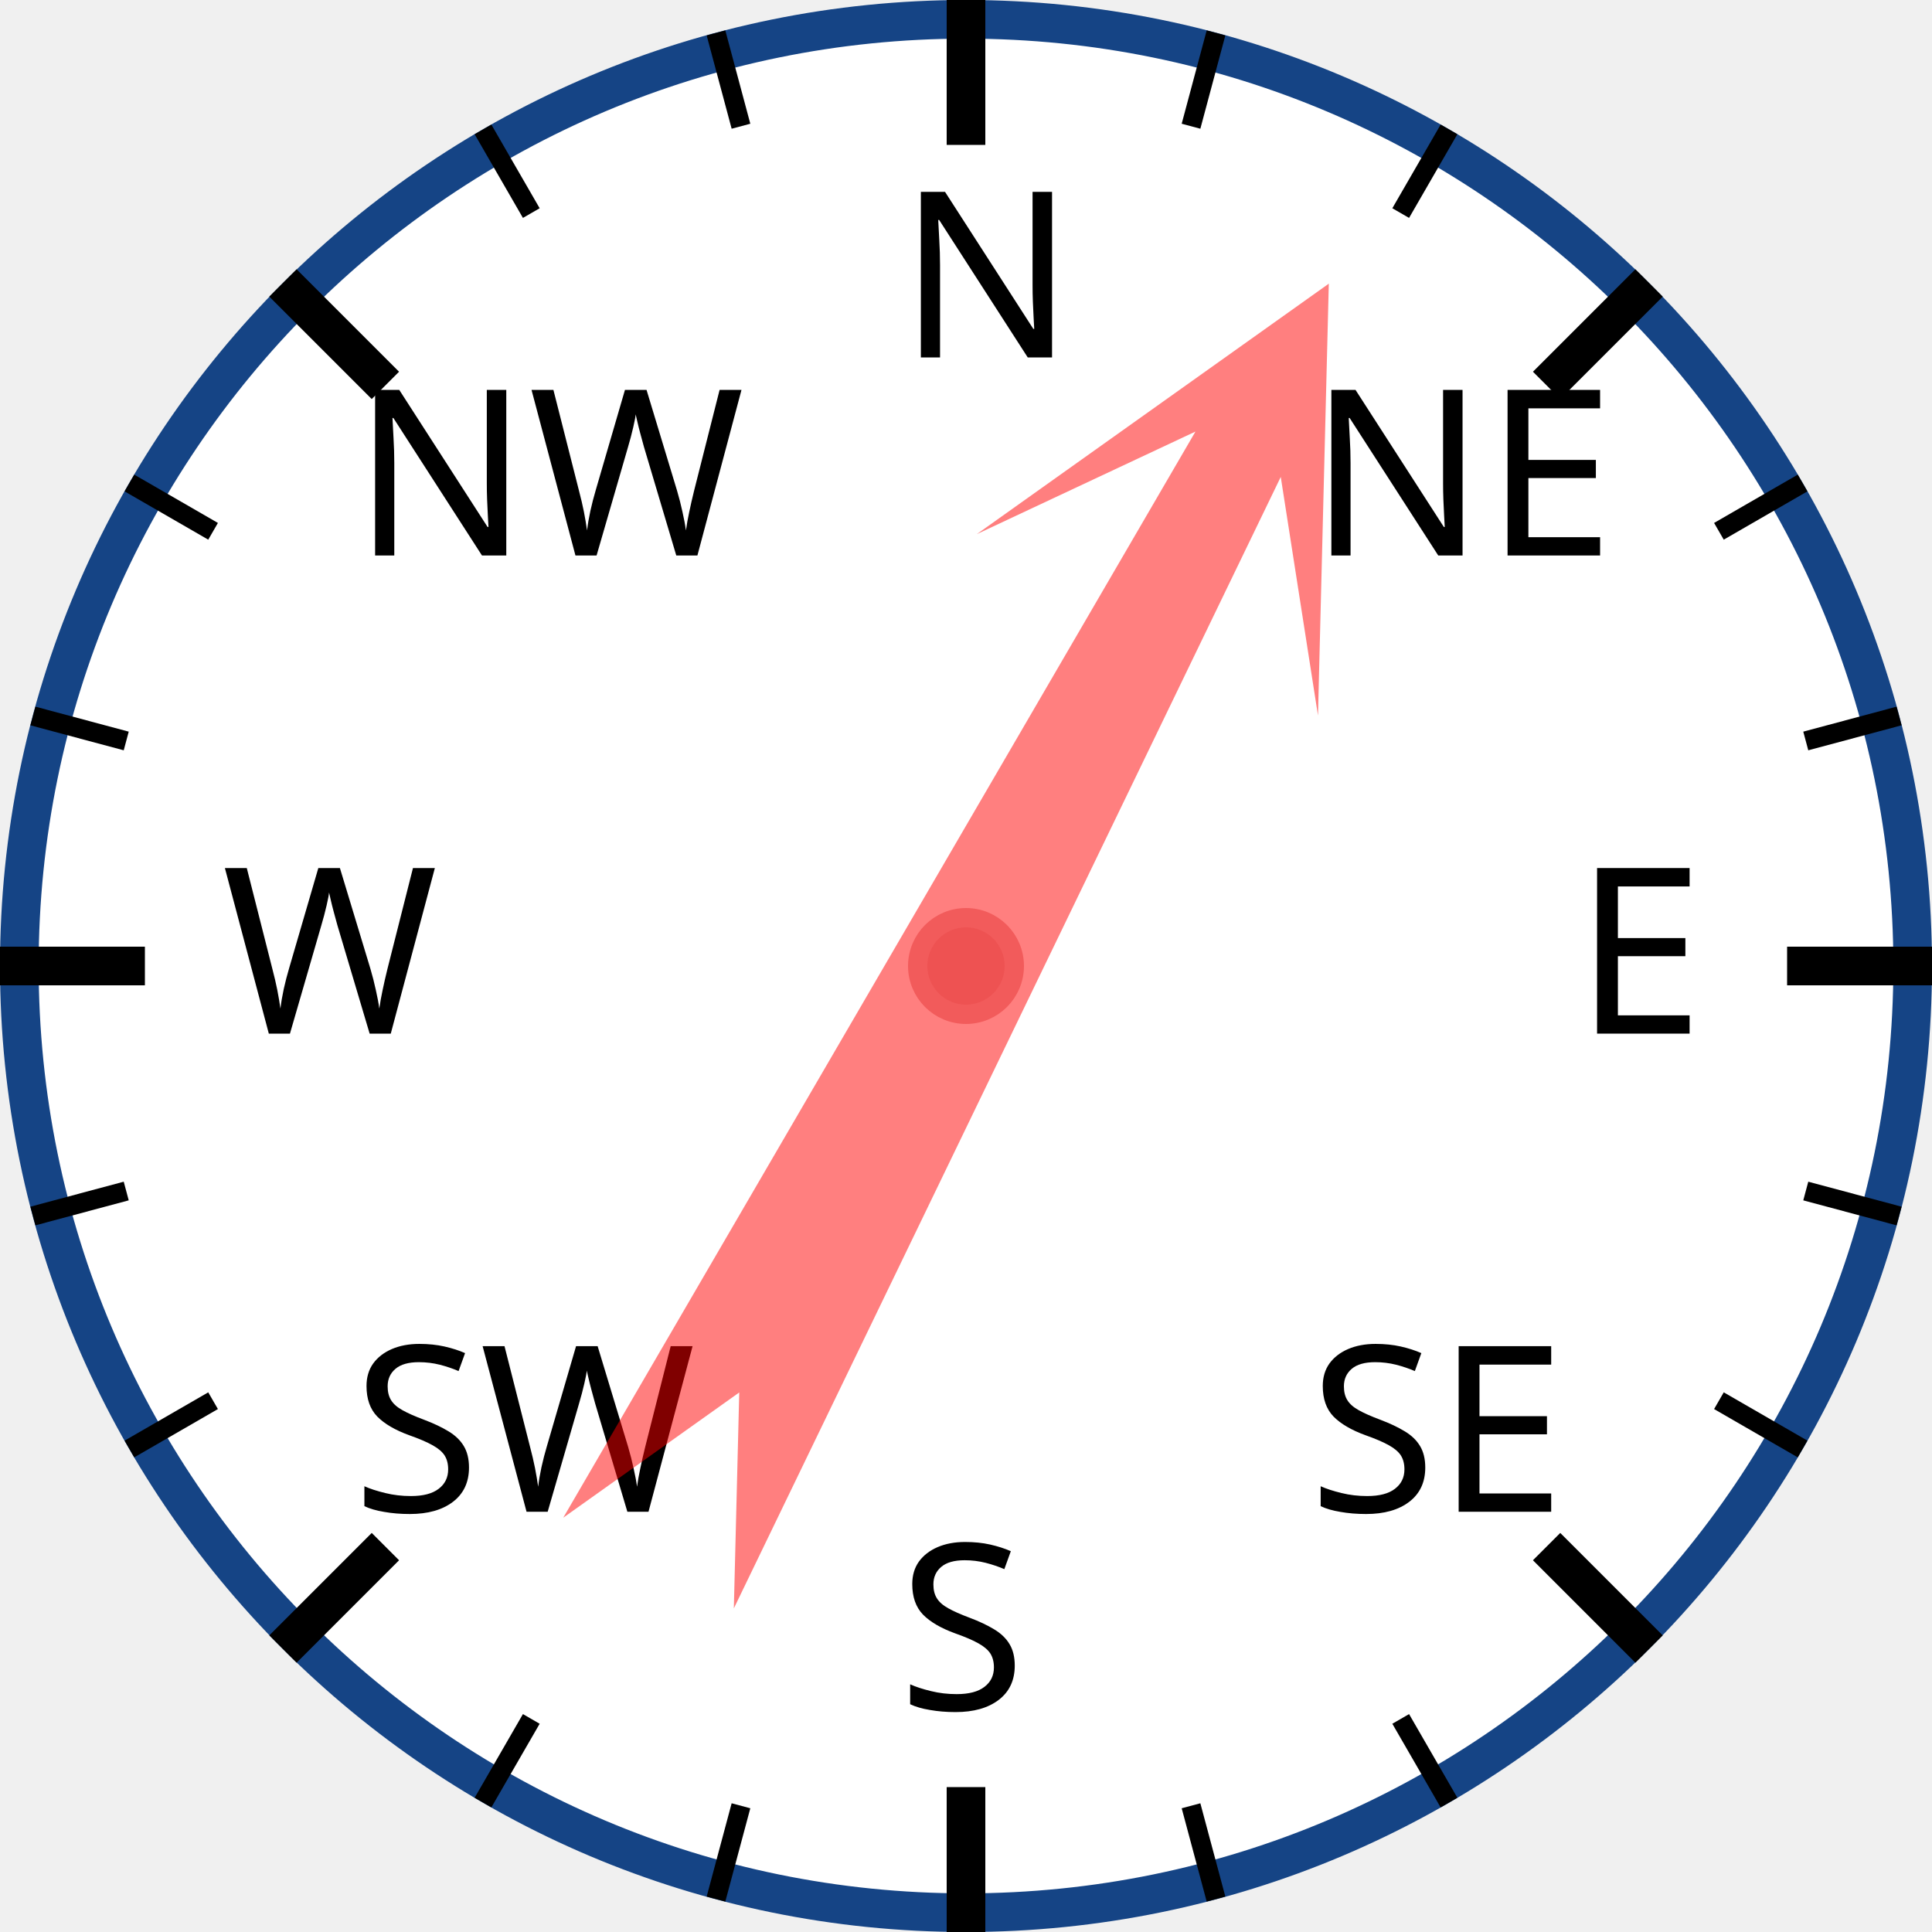
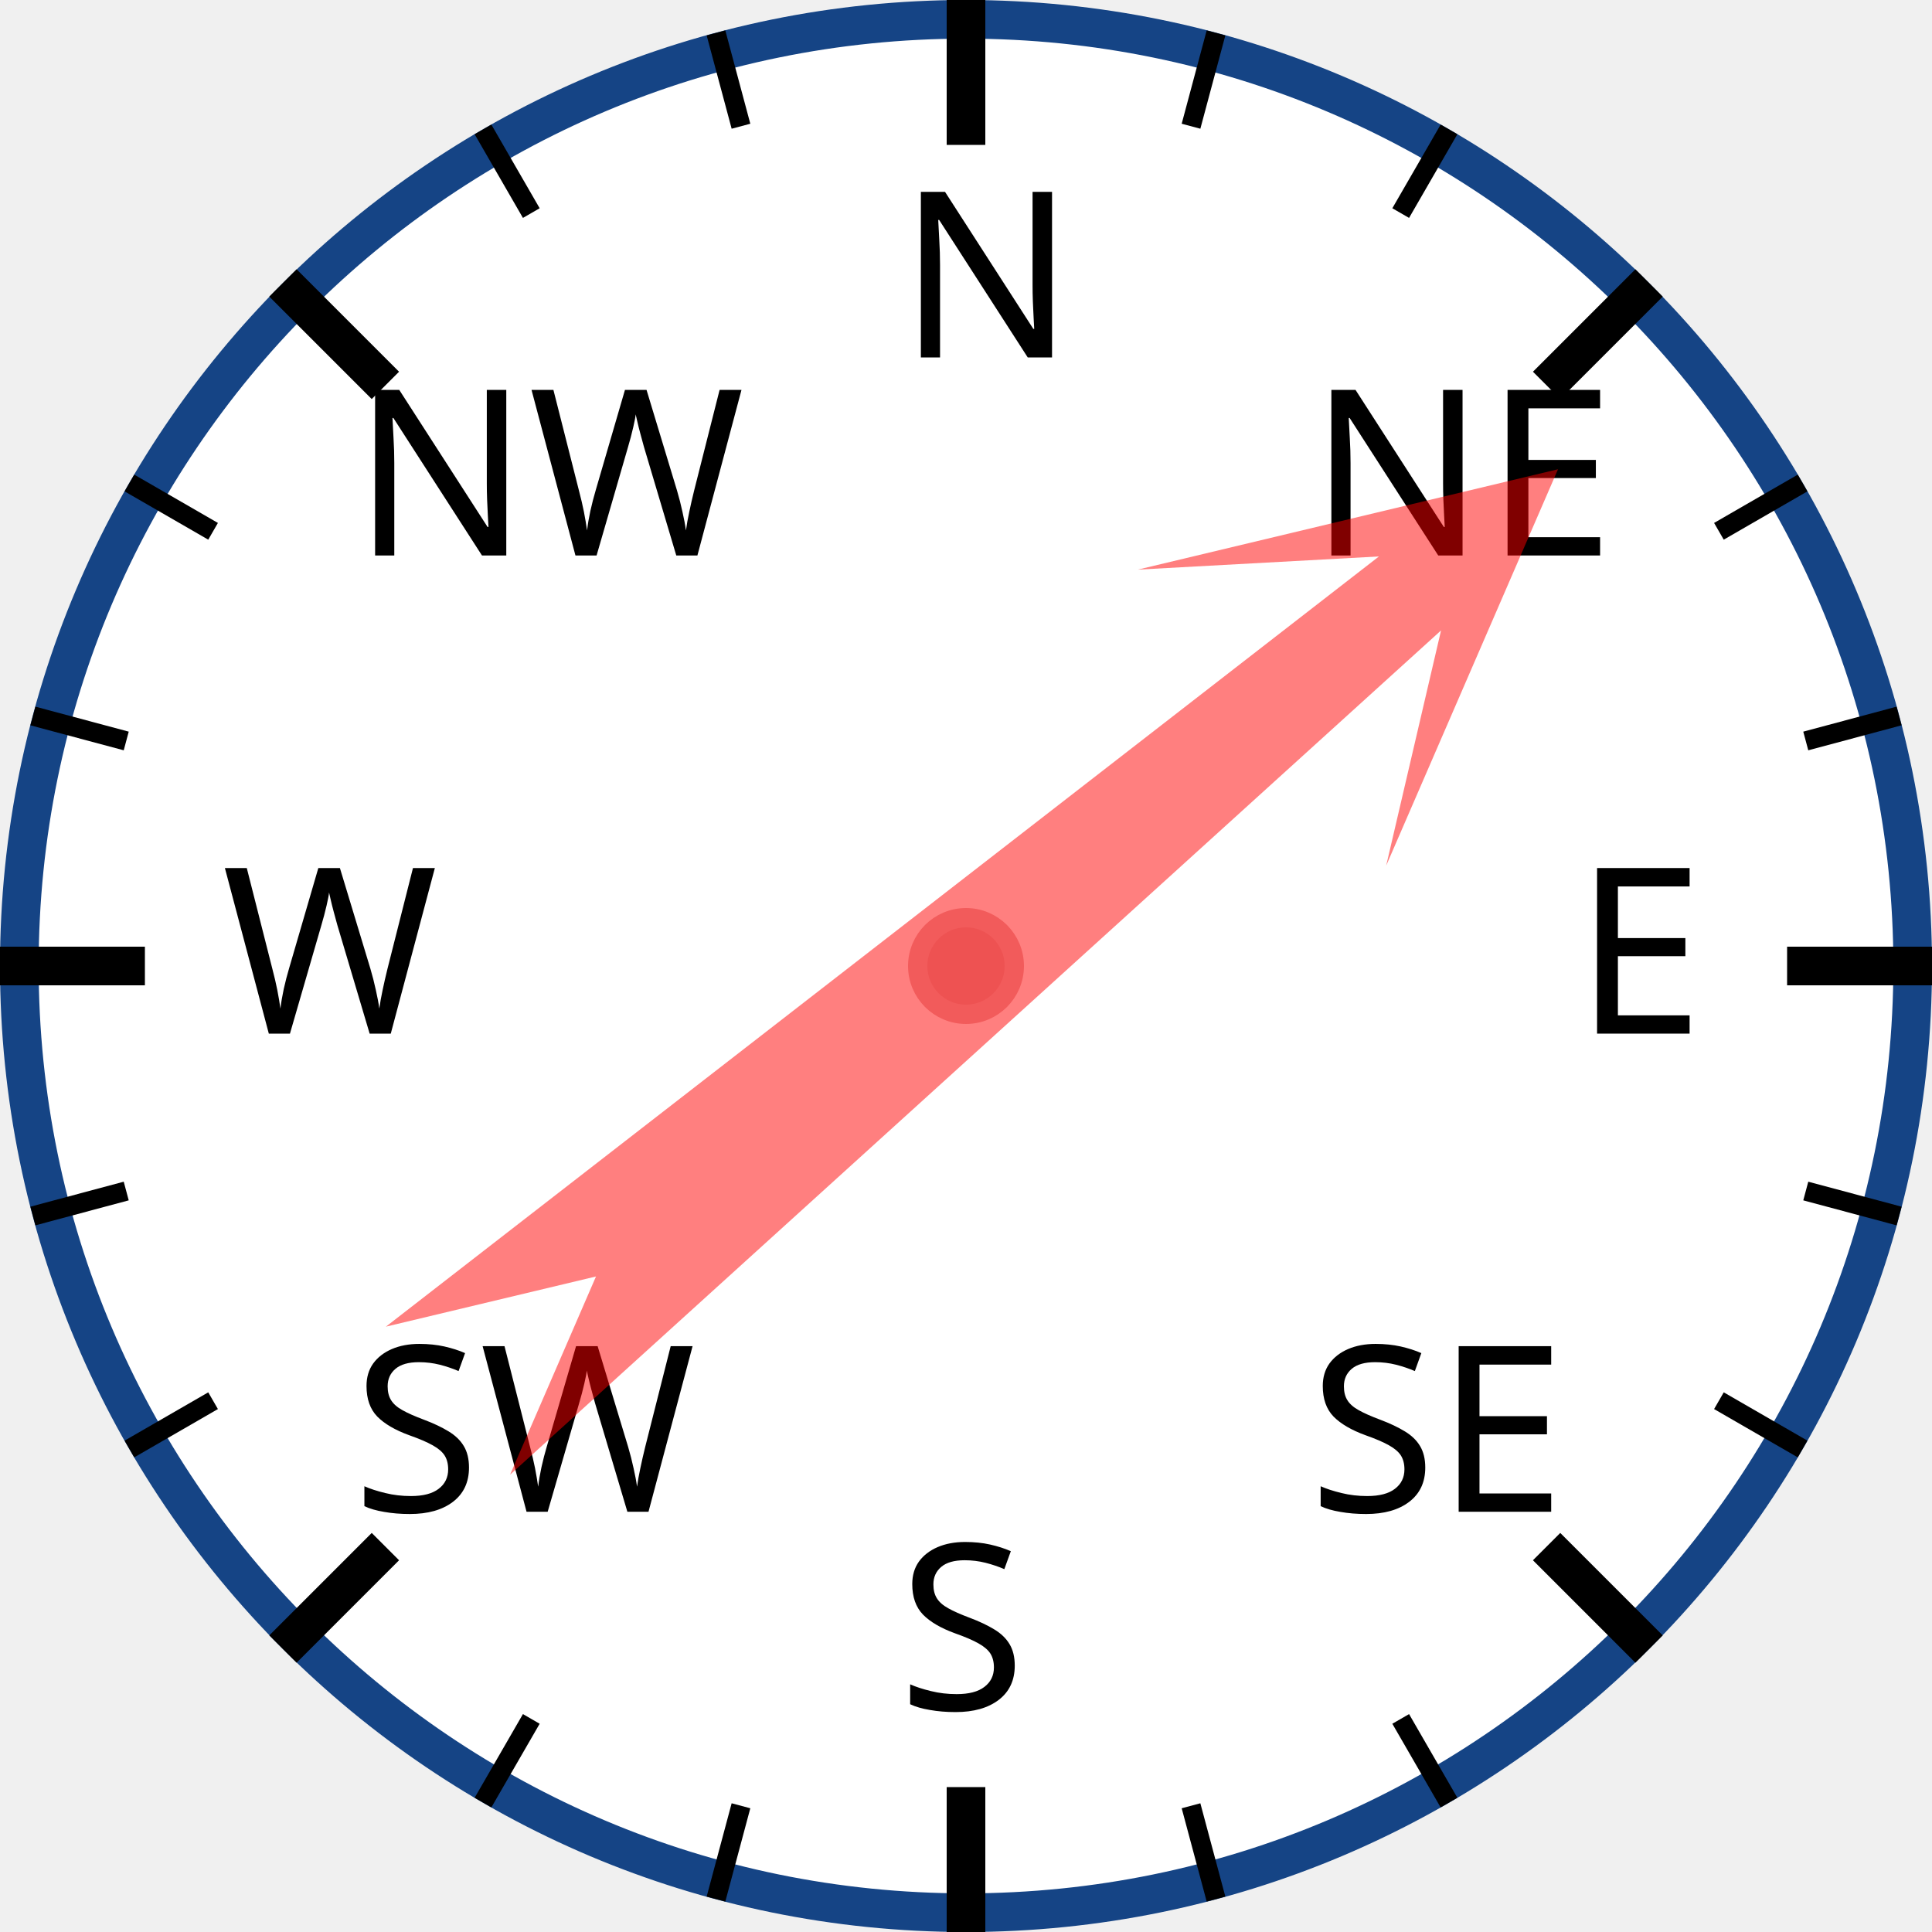
<svg xmlns="http://www.w3.org/2000/svg" width="120px" height="120px" viewBox="0 0 200 200">
  <circle cx="100" cy="100" r="98" style="fill: white; stroke: #154485; stroke-width: 4;" />
  <text x="93.0" y="37.0" style="font-family: sans-serif; font-size: 18pt;">N</text>
  <line x1="100.0" y1="0.0" x2="100.0" y2="15.0" style="stroke: black; stroke-width: 4;" />
  <line x1="74.118" y1="3.407" x2="76.706" y2="13.067" style="stroke: black; stroke-width: 2;" />
  <line x1="50" y1="13.397" x2="55" y2="22.058" style="stroke: black; stroke-width: 2;" />
  <text x="36.503" y="57.503" style="font-family: sans-serif; font-size: 18pt;">NW</text>
  <line x1="29.289" y1="29.289" x2="39.896" y2="39.896" style="stroke: black; stroke-width: 4;" />
  <line x1="13.397" y1="50" x2="22.058" y2="55" style="stroke: black; stroke-width: 2;" />
  <line x1="3.407" y1="74.118" x2="13.067" y2="76.706" style="stroke: black; stroke-width: 2;" />
  <text x="23.0" y="107.0" style="font-family: sans-serif; font-size: 18pt;">W</text>
  <line x1="0.0" y1="100.0" x2="15.0" y2="100.0" style="stroke: black; stroke-width: 4;" />
  <line x1="3.407" y1="125.882" x2="13.067" y2="123.294" style="stroke: black; stroke-width: 2;" />
  <line x1="13.397" y1="150" x2="22.058" y2="145" style="stroke: black; stroke-width: 2;" />
  <text x="36.503" y="156.497" style="font-family: sans-serif; font-size: 18pt;">SW</text>
  <line x1="29.289" y1="170.711" x2="39.896" y2="160.104" style="stroke: black; stroke-width: 4;" />
  <line x1="50" y1="186.603" x2="55" y2="177.942" style="stroke: black; stroke-width: 2;" />
  <line x1="74.118" y1="196.593" x2="76.706" y2="186.933" style="stroke: black; stroke-width: 2;" />
  <text x="93" y="177.0" style="font-family: sans-serif; font-size: 18pt;">S</text>
  <line x1="100" y1="200.0" x2="100" y2="185.0" style="stroke: black; stroke-width: 4;" />
  <line x1="125.882" y1="196.593" x2="123.294" y2="186.933" style="stroke: black; stroke-width: 2;" />
  <line x1="150.0" y1="186.603" x2="145.0" y2="177.942" style="stroke: black; stroke-width: 2;" />
  <text x="135.497" y="156.497" style="font-family: sans-serif; font-size: 18pt;">SE</text>
  <line x1="170.711" y1="170.711" x2="160.104" y2="160.104" style="stroke: black; stroke-width: 4;" />
  <line x1="186.603" y1="150" x2="177.942" y2="145" style="stroke: black; stroke-width: 2;" />
  <line x1="196.593" y1="125.882" x2="186.933" y2="123.294" style="stroke: black; stroke-width: 2;" />
  <text x="163.0" y="107" style="font-family: sans-serif; font-size: 18pt;">E</text>
  <line x1="200.0" y1="100" x2="185.0" y2="100" style="stroke: black; stroke-width: 4;" />
  <line x1="196.593" y1="74.118" x2="186.933" y2="76.706" style="stroke: black; stroke-width: 2;" />
  <line x1="186.603" y1="50" x2="177.942" y2="55" style="stroke: black; stroke-width: 2;" />
  <text x="135.497" y="57.503" style="font-family: sans-serif; font-size: 18pt;">NE</text>
  <line x1="170.711" y1="29.289" x2="160.104" y2="39.896" style="stroke: black; stroke-width: 4;" />
  <line x1="150" y1="13.397" x2="145" y2="22.058" style="stroke: black; stroke-width: 2;" />
  <line x1="125.882" y1="3.407" x2="123.294" y2="13.067" style="stroke: black; stroke-width: 2;" />
-   <polygon points="100 20 120 60 105 40 110 170 100 150 90 170 95 40 80 60" style="fill: red; fill-opacity: 0.5;" transform="rotate(28,100,100)" />
+   <polygon points="100 20 120 60 105 40 110 170 100 150 90 170 95 40 80 60" style="fill: red; fill-opacity: 0.5;" transform="rotate(50,100,100)" />
  <circle cx="100" cy="100" r="5" style="fill: #EE5252; stroke: #F25B5B; stroke-width: 2;" />
</svg>
